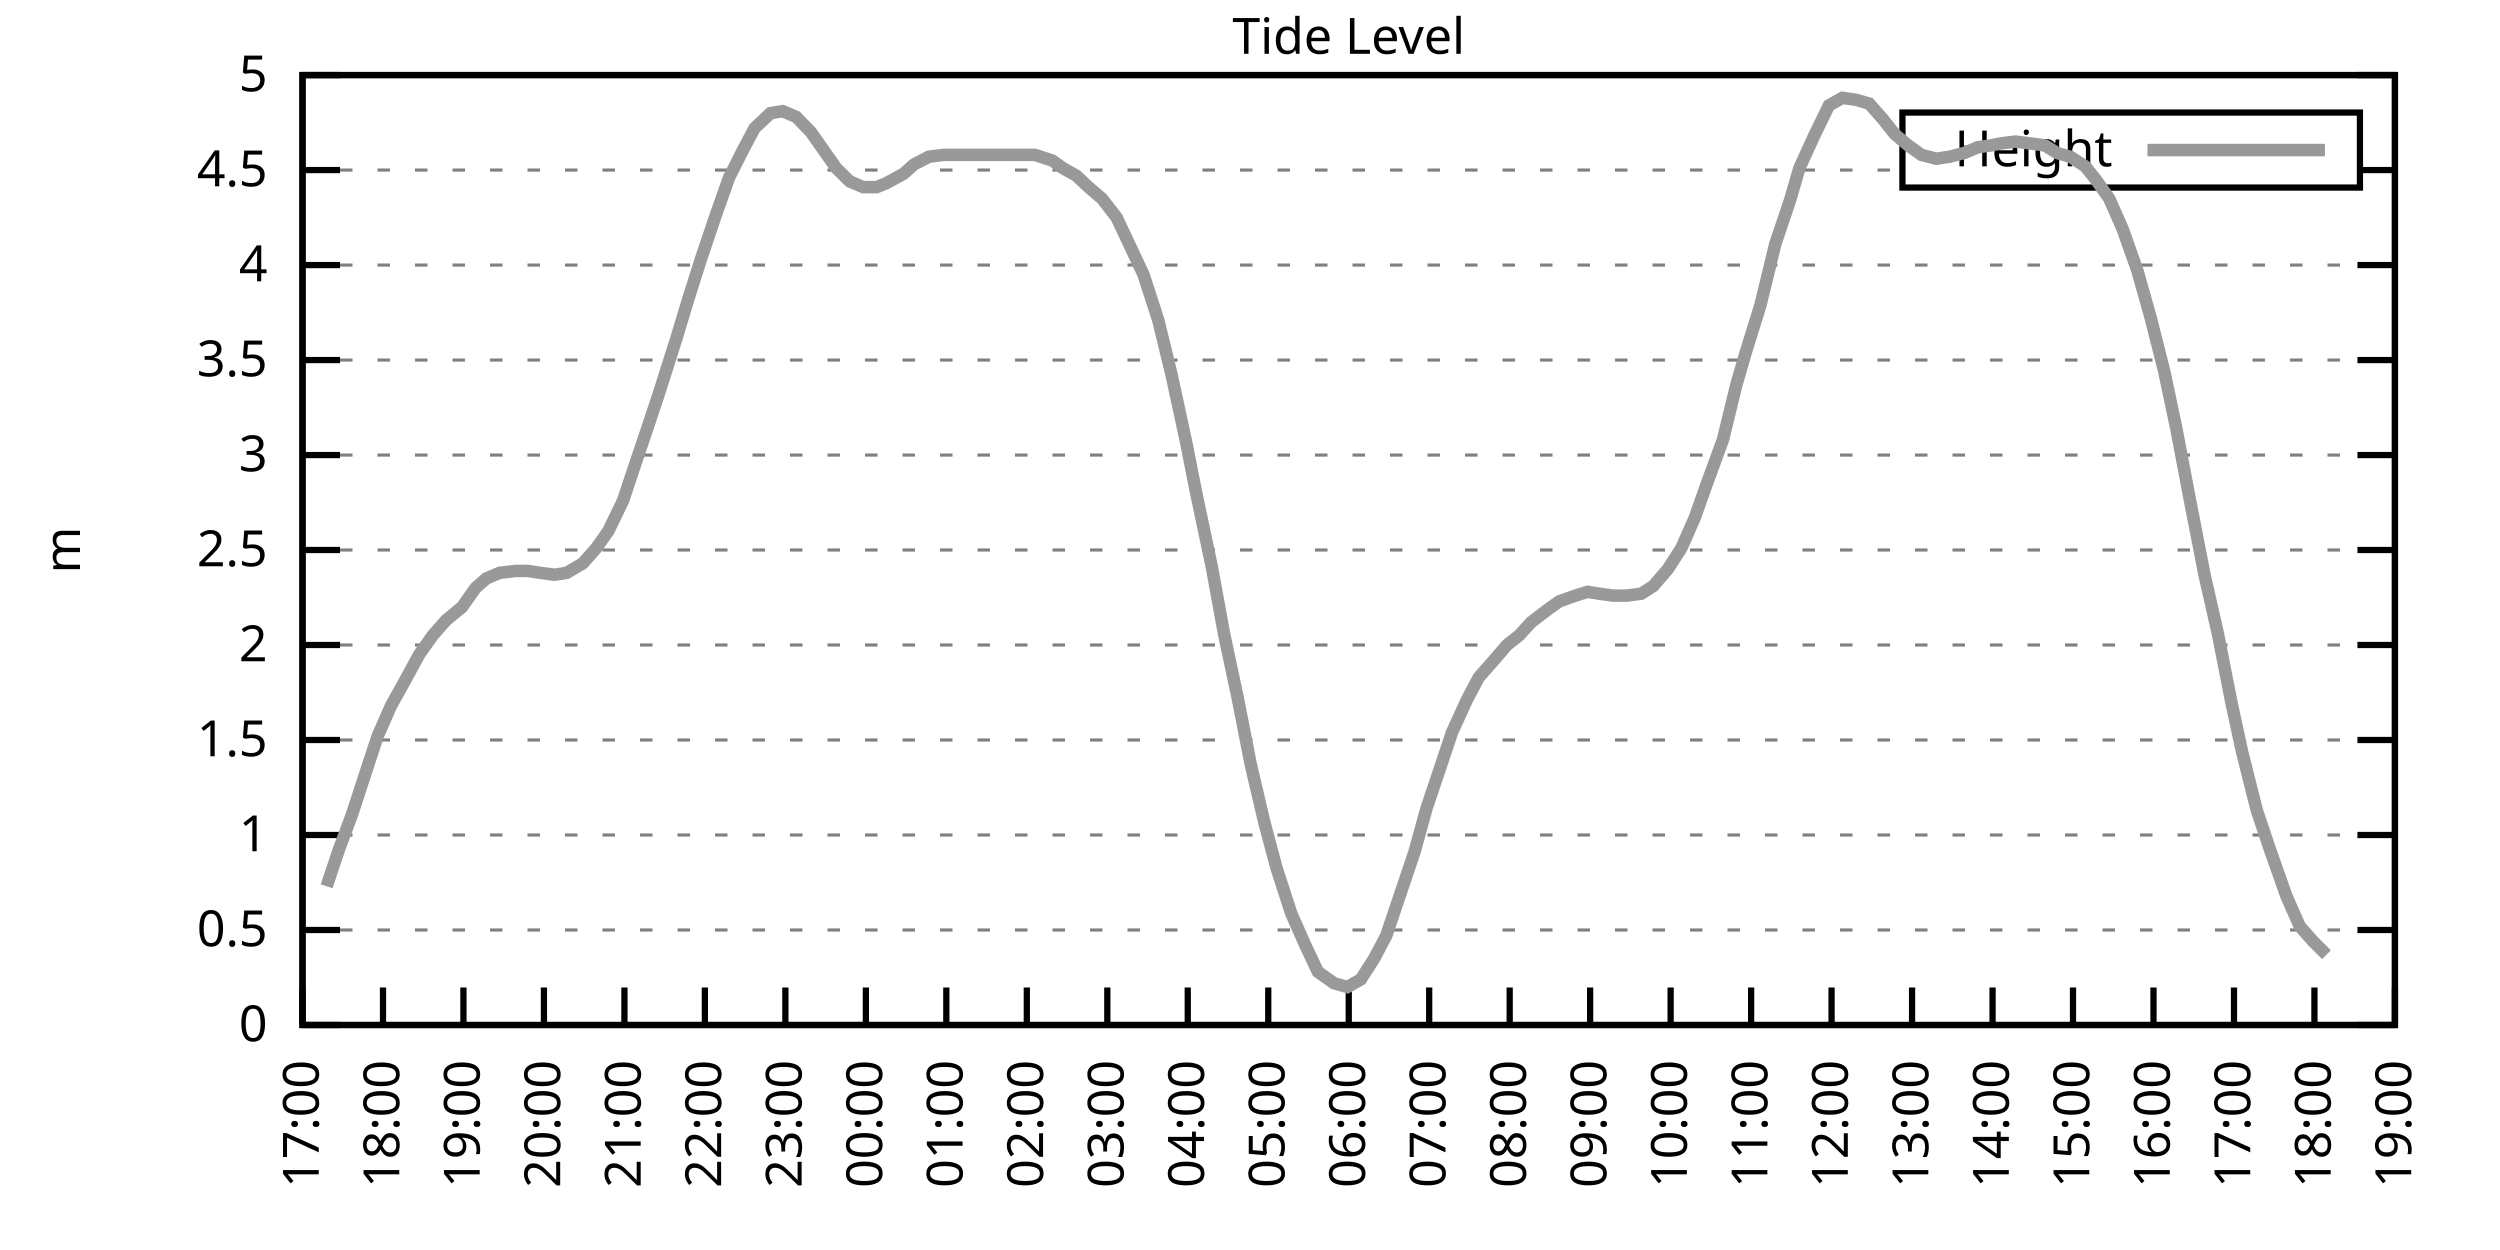
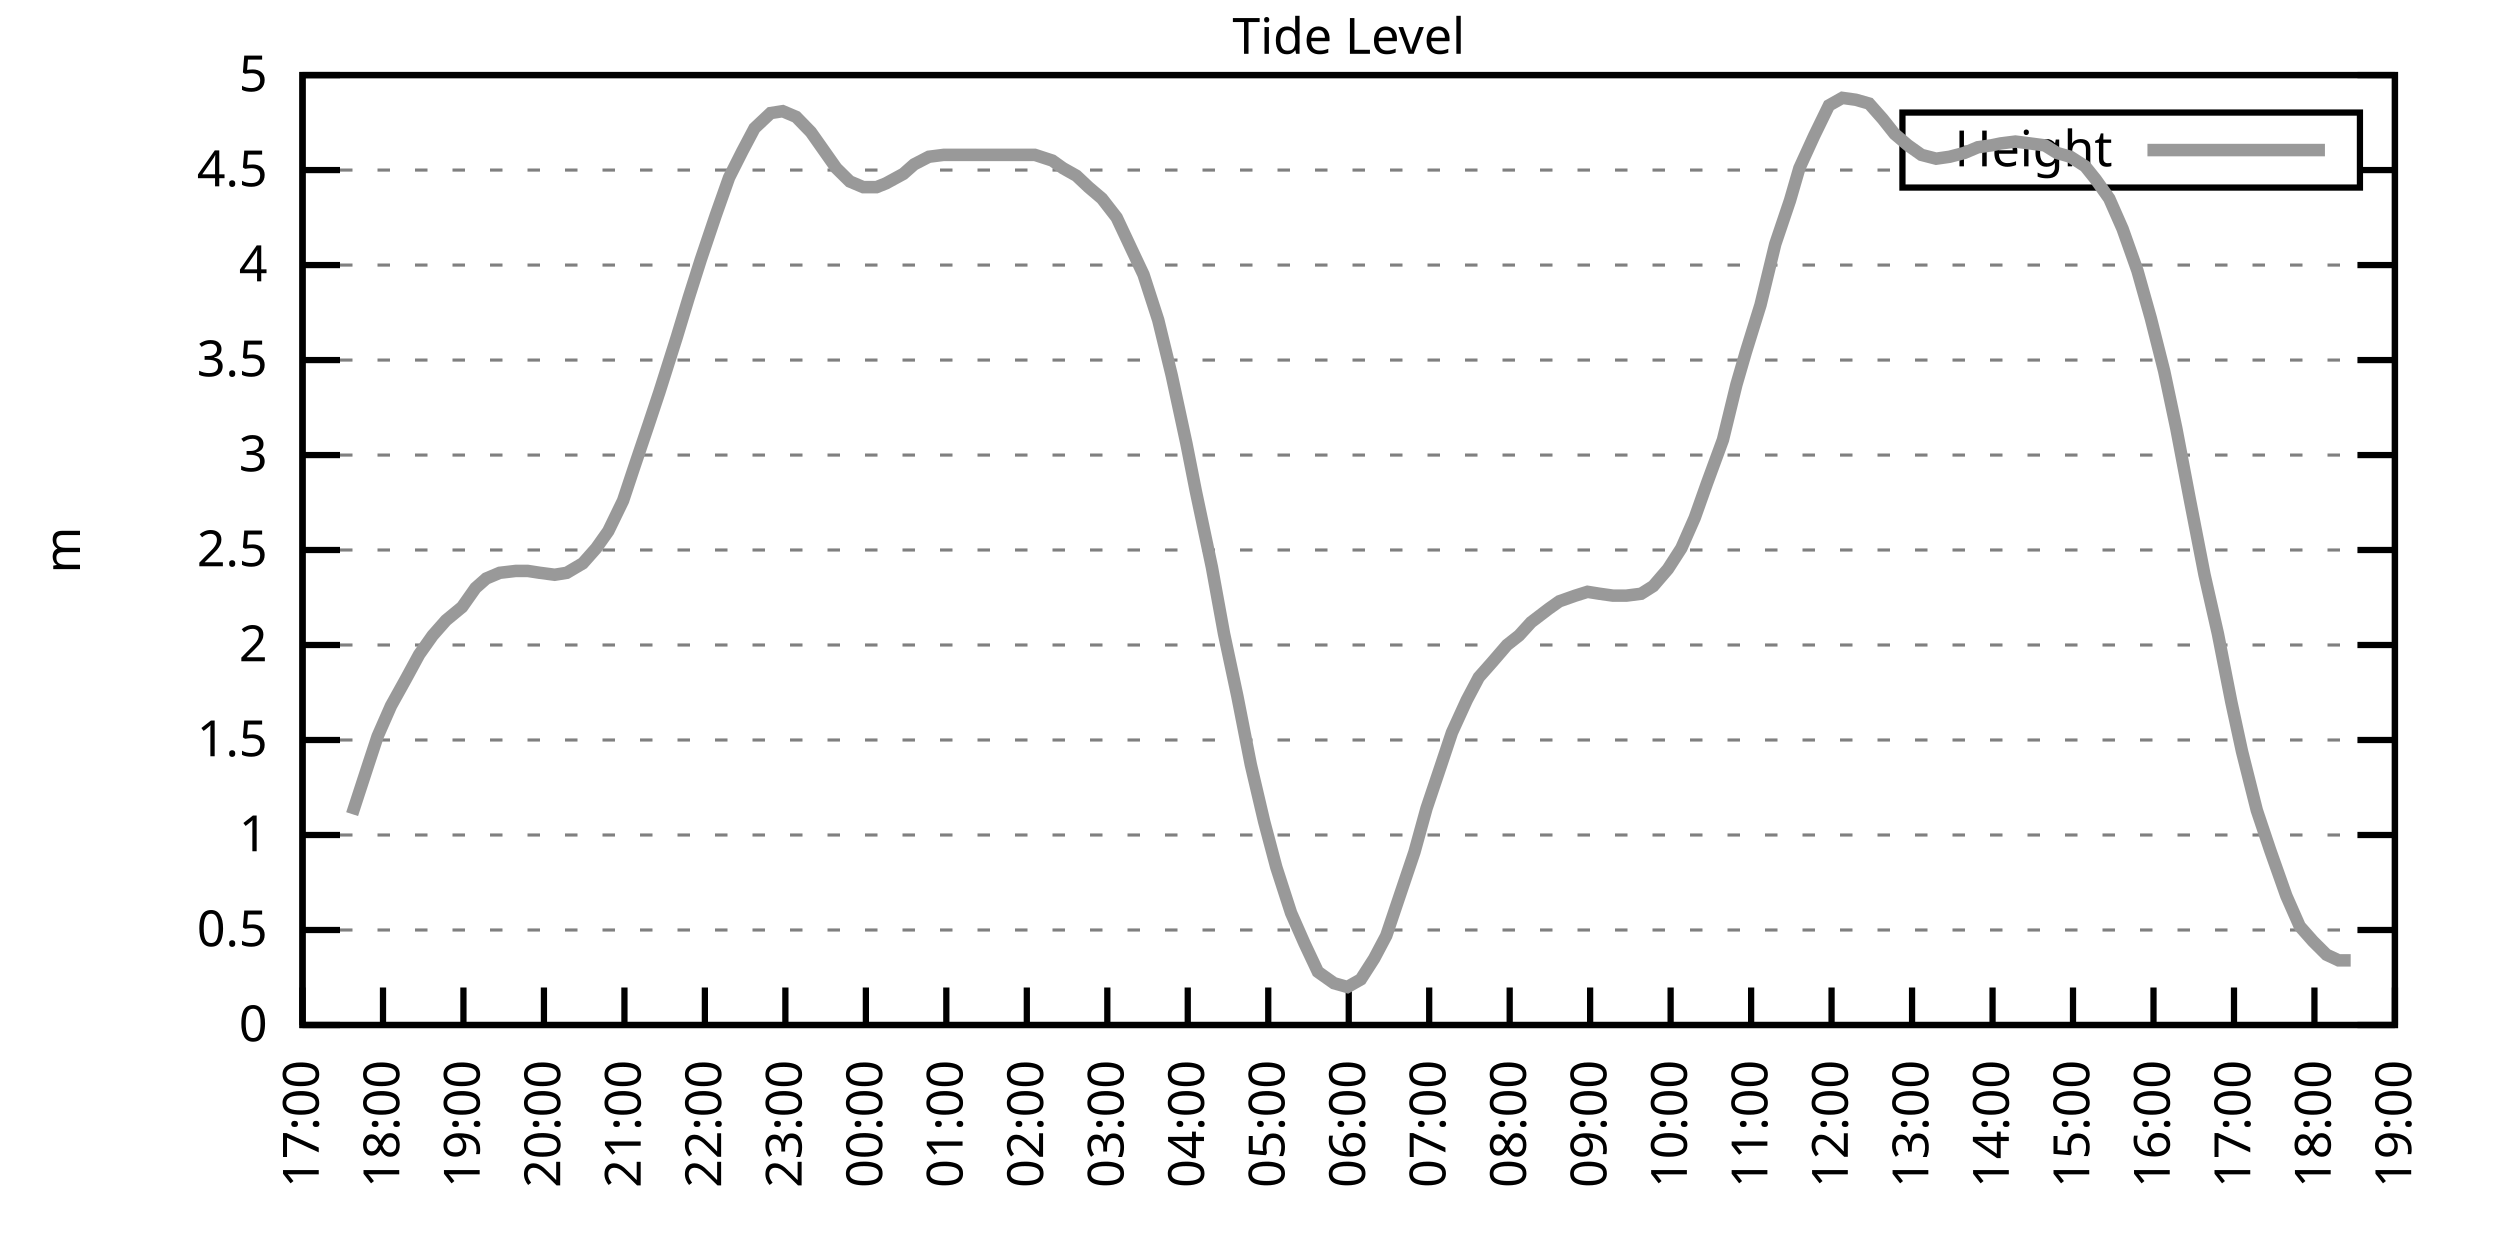
<svg xmlns="http://www.w3.org/2000/svg" xmlns:xlink="http://www.w3.org/1999/xlink" width="400" height="200" viewBox="0 0 400 200">
  <g id="gnuplot_canvas">
    <rect x="0" y="0" width="400" height="200" fill="none" />
    <defs>
      <circle id="gpDot" r="0.5" stroke-width="0.5" stroke="currentColor" />
      <path id="gpPt0" stroke-width="0.333" stroke="currentColor" d="M-1,0 h2 M0,-1 v2" />
      <path id="gpPt1" stroke-width="0.333" stroke="currentColor" d="M-1,-1 L1,1 M1,-1 L-1,1" />
      <path id="gpPt2" stroke-width="0.333" stroke="currentColor" d="M-1,0 L1,0 M0,-1 L0,1 M-1,-1 L1,1 M-1,1 L1,-1" />
      <rect id="gpPt3" stroke-width="0.333" stroke="currentColor" x="-1" y="-1" width="2" height="2" />
      <rect id="gpPt4" stroke-width="0.333" stroke="currentColor" fill="currentColor" x="-1" y="-1" width="2" height="2" />
      <circle id="gpPt5" stroke-width="0.333" stroke="currentColor" cx="0" cy="0" r="1" />
      <use xlink:href="#gpPt5" id="gpPt6" fill="currentColor" stroke="none" />
      <path id="gpPt7" stroke-width="0.333" stroke="currentColor" d="M0,-1.33 L-1.33,0.67 L1.33,0.67 z" />
      <use xlink:href="#gpPt7" id="gpPt8" fill="currentColor" stroke="none" />
      <use xlink:href="#gpPt7" id="gpPt9" stroke="currentColor" transform="rotate(180)" />
      <use xlink:href="#gpPt9" id="gpPt10" fill="currentColor" stroke="none" />
      <use xlink:href="#gpPt3" id="gpPt11" stroke="currentColor" transform="rotate(45)" />
      <use xlink:href="#gpPt11" id="gpPt12" fill="currentColor" stroke="none" />
      <path id="gpPt13" stroke-width="0.333" stroke="currentColor" d="M0,1.330 L1.265,0.411 L0.782,-1.067 L-0.782,-1.076 L-1.265,0.411 z" />
      <use xlink:href="#gpPt13" id="gpPt14" fill="currentColor" stroke="none" />
      <filter id="textbox" filterUnits="objectBoundingBox" x="0" y="0" height="1" width="1">
        <feFlood flood-color="white" flood-opacity="1" result="bgnd" />
        <feComposite in="SourceGraphic" in2="bgnd" operator="atop" />
      </filter>
      <filter id="greybox" filterUnits="objectBoundingBox" x="0" y="0" height="1" width="1">
        <feFlood flood-color="lightgrey" flood-opacity="1" result="grey" />
        <feComposite in="SourceGraphic" in2="grey" operator="atop" />
      </filter>
    </defs>
    <g fill="none" color="white" stroke="currentColor" stroke-width="1.00" stroke-linecap="butt" stroke-linejoin="miter">
</g>
    <g fill="none" color="black" stroke="currentColor" stroke-width="1.00" stroke-linecap="butt" stroke-linejoin="miter">
      <g stroke="none" shape-rendering="crispEdges">
        <polygon fill="rgb(255, 255, 255)" points="48.40,164.00 383.18,164.00 383.18,12.02 48.40,12.02 " />
      </g>
    </g>
    <g fill="none" color="black" stroke="currentColor" stroke-width="1.00" stroke-linecap="butt" stroke-linejoin="miter">
</g>
    <g fill="none" color="black" stroke="black" stroke-width="0.50" stroke-linecap="butt" stroke-linejoin="miter">
</g>
    <g fill="none" color="gray" stroke="currentColor" stroke-width="0.50" stroke-linecap="butt" stroke-linejoin="miter">
      <path stroke="gray" stroke-dasharray="2,4" class="gridline" d="M48.40,164.00 L383.19,164.00  " />
    </g>
    <g fill="none" color="gray" stroke="gray" stroke-width="1.00" stroke-linecap="butt" stroke-linejoin="miter">
</g>
    <g fill="none" color="black" stroke="currentColor" stroke-width="1.00" stroke-linecap="butt" stroke-linejoin="miter">
      <path stroke="black" d="M48.40,164.00 L54.40,164.00 M383.19,164.00 L377.19,164.00  " />
      <g transform="translate(42.80,166.60)" stroke="none" fill="black" font-family="Sans" font-size="8.00" text-anchor="end">
        <text>
          <tspan font-family="Sans"> 0</tspan>
        </text>
      </g>
    </g>
    <g fill="none" color="black" stroke="currentColor" stroke-width="1.00" stroke-linecap="butt" stroke-linejoin="miter">
</g>
    <g fill="none" color="black" stroke="black" stroke-width="0.50" stroke-linecap="butt" stroke-linejoin="miter">
</g>
    <g fill="none" color="gray" stroke="currentColor" stroke-width="0.50" stroke-linecap="butt" stroke-linejoin="miter">
      <path stroke="gray" stroke-dasharray="2,4" class="gridline" d="M48.40,148.80 L383.19,148.80  " />
    </g>
    <g fill="none" color="gray" stroke="gray" stroke-width="1.00" stroke-linecap="butt" stroke-linejoin="miter">
</g>
    <g fill="none" color="black" stroke="currentColor" stroke-width="1.00" stroke-linecap="butt" stroke-linejoin="miter">
      <path stroke="black" d="M48.40,148.80 L54.40,148.80 M383.19,148.80 L377.19,148.80  " />
      <g transform="translate(42.80,151.40)" stroke="none" fill="black" font-family="Sans" font-size="8.00" text-anchor="end">
        <text>
          <tspan font-family="Sans"> 0.5</tspan>
        </text>
      </g>
    </g>
    <g fill="none" color="black" stroke="currentColor" stroke-width="1.00" stroke-linecap="butt" stroke-linejoin="miter">
</g>
    <g fill="none" color="black" stroke="black" stroke-width="0.50" stroke-linecap="butt" stroke-linejoin="miter">
</g>
    <g fill="none" color="gray" stroke="currentColor" stroke-width="0.50" stroke-linecap="butt" stroke-linejoin="miter">
      <path stroke="gray" stroke-dasharray="2,4" class="gridline" d="M48.40,133.60 L383.19,133.60  " />
    </g>
    <g fill="none" color="gray" stroke="gray" stroke-width="1.00" stroke-linecap="butt" stroke-linejoin="miter">
</g>
    <g fill="none" color="black" stroke="currentColor" stroke-width="1.00" stroke-linecap="butt" stroke-linejoin="miter">
      <path stroke="black" d="M48.40,133.60 L54.40,133.60 M383.19,133.60 L377.19,133.60  " />
      <g transform="translate(42.80,136.20)" stroke="none" fill="black" font-family="Sans" font-size="8.00" text-anchor="end">
        <text>
          <tspan font-family="Sans"> 1</tspan>
        </text>
      </g>
    </g>
    <g fill="none" color="black" stroke="currentColor" stroke-width="1.00" stroke-linecap="butt" stroke-linejoin="miter">
</g>
    <g fill="none" color="black" stroke="black" stroke-width="0.50" stroke-linecap="butt" stroke-linejoin="miter">
</g>
    <g fill="none" color="gray" stroke="currentColor" stroke-width="0.50" stroke-linecap="butt" stroke-linejoin="miter">
      <path stroke="gray" stroke-dasharray="2,4" class="gridline" d="M48.40,118.40 L383.19,118.40  " />
    </g>
    <g fill="none" color="gray" stroke="gray" stroke-width="1.00" stroke-linecap="butt" stroke-linejoin="miter">
</g>
    <g fill="none" color="black" stroke="currentColor" stroke-width="1.00" stroke-linecap="butt" stroke-linejoin="miter">
      <path stroke="black" d="M48.40,118.40 L54.40,118.40 M383.19,118.40 L377.19,118.40  " />
      <g transform="translate(42.80,121.00)" stroke="none" fill="black" font-family="Sans" font-size="8.00" text-anchor="end">
        <text>
          <tspan font-family="Sans"> 1.5</tspan>
        </text>
      </g>
    </g>
    <g fill="none" color="black" stroke="currentColor" stroke-width="1.00" stroke-linecap="butt" stroke-linejoin="miter">
</g>
    <g fill="none" color="black" stroke="black" stroke-width="0.50" stroke-linecap="butt" stroke-linejoin="miter">
</g>
    <g fill="none" color="gray" stroke="currentColor" stroke-width="0.50" stroke-linecap="butt" stroke-linejoin="miter">
      <path stroke="gray" stroke-dasharray="2,4" class="gridline" d="M48.40,103.20 L383.19,103.20  " />
    </g>
    <g fill="none" color="gray" stroke="gray" stroke-width="1.00" stroke-linecap="butt" stroke-linejoin="miter">
</g>
    <g fill="none" color="black" stroke="currentColor" stroke-width="1.00" stroke-linecap="butt" stroke-linejoin="miter">
      <path stroke="black" d="M48.40,103.20 L54.40,103.20 M383.19,103.20 L377.19,103.20  " />
      <g transform="translate(42.80,105.80)" stroke="none" fill="black" font-family="Sans" font-size="8.00" text-anchor="end">
        <text>
          <tspan font-family="Sans"> 2</tspan>
        </text>
      </g>
    </g>
    <g fill="none" color="black" stroke="currentColor" stroke-width="1.00" stroke-linecap="butt" stroke-linejoin="miter">
</g>
    <g fill="none" color="black" stroke="black" stroke-width="0.50" stroke-linecap="butt" stroke-linejoin="miter">
</g>
    <g fill="none" color="gray" stroke="currentColor" stroke-width="0.50" stroke-linecap="butt" stroke-linejoin="miter">
      <path stroke="gray" stroke-dasharray="2,4" class="gridline" d="M48.40,88.00 L383.19,88.00  " />
    </g>
    <g fill="none" color="gray" stroke="gray" stroke-width="1.00" stroke-linecap="butt" stroke-linejoin="miter">
</g>
    <g fill="none" color="black" stroke="currentColor" stroke-width="1.00" stroke-linecap="butt" stroke-linejoin="miter">
      <path stroke="black" d="M48.40,88.00 L54.40,88.00 M383.19,88.00 L377.19,88.00  " />
      <g transform="translate(42.80,90.60)" stroke="none" fill="black" font-family="Sans" font-size="8.00" text-anchor="end">
        <text>
          <tspan font-family="Sans"> 2.5</tspan>
        </text>
      </g>
    </g>
    <g fill="none" color="black" stroke="currentColor" stroke-width="1.00" stroke-linecap="butt" stroke-linejoin="miter">
</g>
    <g fill="none" color="black" stroke="black" stroke-width="0.50" stroke-linecap="butt" stroke-linejoin="miter">
</g>
    <g fill="none" color="gray" stroke="currentColor" stroke-width="0.50" stroke-linecap="butt" stroke-linejoin="miter">
      <path stroke="gray" stroke-dasharray="2,4" class="gridline" d="M48.40,72.81 L383.19,72.81  " />
    </g>
    <g fill="none" color="gray" stroke="gray" stroke-width="1.00" stroke-linecap="butt" stroke-linejoin="miter">
</g>
    <g fill="none" color="black" stroke="currentColor" stroke-width="1.00" stroke-linecap="butt" stroke-linejoin="miter">
      <path stroke="black" d="M48.40,72.81 L54.40,72.81 M383.19,72.81 L377.19,72.81  " />
      <g transform="translate(42.80,75.41)" stroke="none" fill="black" font-family="Sans" font-size="8.00" text-anchor="end">
        <text>
          <tspan font-family="Sans"> 3</tspan>
        </text>
      </g>
    </g>
    <g fill="none" color="black" stroke="currentColor" stroke-width="1.00" stroke-linecap="butt" stroke-linejoin="miter">
</g>
    <g fill="none" color="black" stroke="black" stroke-width="0.50" stroke-linecap="butt" stroke-linejoin="miter">
</g>
    <g fill="none" color="gray" stroke="currentColor" stroke-width="0.50" stroke-linecap="butt" stroke-linejoin="miter">
      <path stroke="gray" stroke-dasharray="2,4" class="gridline" d="M48.40,57.61 L383.19,57.61  " />
    </g>
    <g fill="none" color="gray" stroke="gray" stroke-width="1.00" stroke-linecap="butt" stroke-linejoin="miter">
</g>
    <g fill="none" color="black" stroke="currentColor" stroke-width="1.00" stroke-linecap="butt" stroke-linejoin="miter">
      <path stroke="black" d="M48.40,57.61 L54.40,57.61 M383.19,57.61 L377.19,57.61  " />
      <g transform="translate(42.80,60.21)" stroke="none" fill="black" font-family="Sans" font-size="8.00" text-anchor="end">
        <text>
          <tspan font-family="Sans"> 3.5</tspan>
        </text>
      </g>
    </g>
    <g fill="none" color="black" stroke="currentColor" stroke-width="1.00" stroke-linecap="butt" stroke-linejoin="miter">
</g>
    <g fill="none" color="black" stroke="black" stroke-width="0.50" stroke-linecap="butt" stroke-linejoin="miter">
</g>
    <g fill="none" color="gray" stroke="currentColor" stroke-width="0.50" stroke-linecap="butt" stroke-linejoin="miter">
      <path stroke="gray" stroke-dasharray="2,4" class="gridline" d="M48.40,42.41 L383.19,42.41  " />
    </g>
    <g fill="none" color="gray" stroke="gray" stroke-width="1.00" stroke-linecap="butt" stroke-linejoin="miter">
</g>
    <g fill="none" color="black" stroke="currentColor" stroke-width="1.00" stroke-linecap="butt" stroke-linejoin="miter">
      <path stroke="black" d="M48.40,42.41 L54.40,42.41 M383.19,42.41 L377.19,42.41  " />
      <g transform="translate(42.80,45.01)" stroke="none" fill="black" font-family="Sans" font-size="8.00" text-anchor="end">
        <text>
          <tspan font-family="Sans"> 4</tspan>
        </text>
      </g>
    </g>
    <g fill="none" color="black" stroke="currentColor" stroke-width="1.00" stroke-linecap="butt" stroke-linejoin="miter">
</g>
    <g fill="none" color="black" stroke="black" stroke-width="0.50" stroke-linecap="butt" stroke-linejoin="miter">
</g>
    <g fill="none" color="gray" stroke="currentColor" stroke-width="0.50" stroke-linecap="butt" stroke-linejoin="miter">
      <path stroke="gray" stroke-dasharray="2,4" class="gridline" d="M48.40,27.21 L304.39,27.21 M377.59,27.21 L383.19,27.21  " />
    </g>
    <g fill="none" color="gray" stroke="gray" stroke-width="1.00" stroke-linecap="butt" stroke-linejoin="miter">
</g>
    <g fill="none" color="black" stroke="currentColor" stroke-width="1.00" stroke-linecap="butt" stroke-linejoin="miter">
      <path stroke="black" d="M48.40,27.21 L54.40,27.21 M383.19,27.21 L377.19,27.21  " />
      <g transform="translate(42.80,29.81)" stroke="none" fill="black" font-family="Sans" font-size="8.00" text-anchor="end">
        <text>
          <tspan font-family="Sans"> 4.5</tspan>
        </text>
      </g>
    </g>
    <g fill="none" color="black" stroke="currentColor" stroke-width="1.00" stroke-linecap="butt" stroke-linejoin="miter">
</g>
    <g fill="none" color="black" stroke="black" stroke-width="0.50" stroke-linecap="butt" stroke-linejoin="miter">
</g>
    <g fill="none" color="gray" stroke="currentColor" stroke-width="0.50" stroke-linecap="butt" stroke-linejoin="miter">
      <path stroke="gray" stroke-dasharray="2,4" class="gridline" d="M48.40,12.01 L383.19,12.01  " />
    </g>
    <g fill="none" color="gray" stroke="gray" stroke-width="1.00" stroke-linecap="butt" stroke-linejoin="miter">
</g>
    <g fill="none" color="black" stroke="currentColor" stroke-width="1.00" stroke-linecap="butt" stroke-linejoin="miter">
      <path stroke="black" d="M48.40,12.01 L54.40,12.01 M383.19,12.01 L377.19,12.01  " />
      <g transform="translate(42.80,14.61)" stroke="none" fill="black" font-family="Sans" font-size="8.00" text-anchor="end">
        <text>
          <tspan font-family="Sans"> 5</tspan>
        </text>
      </g>
    </g>
    <g fill="none" color="black" stroke="currentColor" stroke-width="1.00" stroke-linecap="butt" stroke-linejoin="miter">
      <path stroke="black" d="M48.40,164.00 L48.40,158.00  " />
      <g transform="translate(51.00,169.60) rotate(270.00)" stroke="none" fill="black" font-family="Sans" font-size="8.00" text-anchor="end">
        <text>
          <tspan font-family="Sans">17:00</tspan>
        </text>
      </g>
    </g>
    <g fill="none" color="black" stroke="currentColor" stroke-width="1.00" stroke-linecap="butt" stroke-linejoin="miter">
      <path stroke="black" d="M61.28,164.00 L61.28,158.00  " />
      <g transform="translate(63.88,169.60) rotate(270.00)" stroke="none" fill="black" font-family="Sans" font-size="8.00" text-anchor="end">
        <text>
          <tspan font-family="Sans">18:00</tspan>
        </text>
      </g>
    </g>
    <g fill="none" color="black" stroke="currentColor" stroke-width="1.00" stroke-linecap="butt" stroke-linejoin="miter">
      <path stroke="black" d="M74.15,164.00 L74.15,158.00  " />
      <g transform="translate(76.75,169.60) rotate(270.00)" stroke="none" fill="black" font-family="Sans" font-size="8.00" text-anchor="end">
        <text>
          <tspan font-family="Sans">19:00</tspan>
        </text>
      </g>
    </g>
    <g fill="none" color="black" stroke="currentColor" stroke-width="1.00" stroke-linecap="butt" stroke-linejoin="miter">
      <path stroke="black" d="M87.03,164.00 L87.03,158.00  " />
      <g transform="translate(89.63,169.60) rotate(270.00)" stroke="none" fill="black" font-family="Sans" font-size="8.00" text-anchor="end">
        <text>
          <tspan font-family="Sans">20:00</tspan>
        </text>
      </g>
    </g>
    <g fill="none" color="black" stroke="currentColor" stroke-width="1.00" stroke-linecap="butt" stroke-linejoin="miter">
      <path stroke="black" d="M99.91,164.00 L99.91,158.00  " />
      <g transform="translate(102.51,169.60) rotate(270.00)" stroke="none" fill="black" font-family="Sans" font-size="8.00" text-anchor="end">
        <text>
          <tspan font-family="Sans">21:00</tspan>
        </text>
      </g>
    </g>
    <g fill="none" color="black" stroke="currentColor" stroke-width="1.00" stroke-linecap="butt" stroke-linejoin="miter">
      <path stroke="black" d="M112.78,164.00 L112.78,158.00  " />
      <g transform="translate(115.38,169.60) rotate(270.00)" stroke="none" fill="black" font-family="Sans" font-size="8.00" text-anchor="end">
        <text>
          <tspan font-family="Sans">22:00</tspan>
        </text>
      </g>
    </g>
    <g fill="none" color="black" stroke="currentColor" stroke-width="1.00" stroke-linecap="butt" stroke-linejoin="miter">
      <path stroke="black" d="M125.66,164.00 L125.66,158.00  " />
      <g transform="translate(128.26,169.60) rotate(270.00)" stroke="none" fill="black" font-family="Sans" font-size="8.00" text-anchor="end">
        <text>
          <tspan font-family="Sans">23:00</tspan>
        </text>
      </g>
    </g>
    <g fill="none" color="black" stroke="currentColor" stroke-width="1.00" stroke-linecap="butt" stroke-linejoin="miter">
      <path stroke="black" d="M138.54,164.00 L138.54,158.00  " />
      <g transform="translate(141.14,169.60) rotate(270.00)" stroke="none" fill="black" font-family="Sans" font-size="8.00" text-anchor="end">
        <text>
          <tspan font-family="Sans">00:00</tspan>
        </text>
      </g>
    </g>
    <g fill="none" color="black" stroke="currentColor" stroke-width="1.00" stroke-linecap="butt" stroke-linejoin="miter">
      <path stroke="black" d="M151.41,164.00 L151.41,158.00  " />
      <g transform="translate(154.01,169.60) rotate(270.00)" stroke="none" fill="black" font-family="Sans" font-size="8.00" text-anchor="end">
        <text>
          <tspan font-family="Sans">01:00</tspan>
        </text>
      </g>
    </g>
    <g fill="none" color="black" stroke="currentColor" stroke-width="1.00" stroke-linecap="butt" stroke-linejoin="miter">
      <path stroke="black" d="M164.29,164.00 L164.29,158.00  " />
      <g transform="translate(166.89,169.60) rotate(270.00)" stroke="none" fill="black" font-family="Sans" font-size="8.00" text-anchor="end">
        <text>
          <tspan font-family="Sans">02:00</tspan>
        </text>
      </g>
    </g>
    <g fill="none" color="black" stroke="currentColor" stroke-width="1.00" stroke-linecap="butt" stroke-linejoin="miter">
      <path stroke="black" d="M177.17,164.00 L177.17,158.00  " />
      <g transform="translate(179.77,169.60) rotate(270.00)" stroke="none" fill="black" font-family="Sans" font-size="8.00" text-anchor="end">
        <text>
          <tspan font-family="Sans">03:00</tspan>
        </text>
      </g>
    </g>
    <g fill="none" color="black" stroke="currentColor" stroke-width="1.00" stroke-linecap="butt" stroke-linejoin="miter">
      <path stroke="black" d="M190.04,164.00 L190.04,158.00  " />
      <g transform="translate(192.64,169.60) rotate(270.00)" stroke="none" fill="black" font-family="Sans" font-size="8.00" text-anchor="end">
        <text>
          <tspan font-family="Sans">04:00</tspan>
        </text>
      </g>
    </g>
    <g fill="none" color="black" stroke="currentColor" stroke-width="1.00" stroke-linecap="butt" stroke-linejoin="miter">
      <path stroke="black" d="M202.92,164.00 L202.92,158.00  " />
      <g transform="translate(205.52,169.60) rotate(270.00)" stroke="none" fill="black" font-family="Sans" font-size="8.00" text-anchor="end">
        <text>
          <tspan font-family="Sans">05:00</tspan>
        </text>
      </g>
    </g>
    <g fill="none" color="black" stroke="currentColor" stroke-width="1.00" stroke-linecap="butt" stroke-linejoin="miter">
      <path stroke="black" d="M215.80,164.00 L215.80,158.00  " />
      <g transform="translate(218.40,169.60) rotate(270.00)" stroke="none" fill="black" font-family="Sans" font-size="8.00" text-anchor="end">
        <text>
          <tspan font-family="Sans">06:00</tspan>
        </text>
      </g>
    </g>
    <g fill="none" color="black" stroke="currentColor" stroke-width="1.00" stroke-linecap="butt" stroke-linejoin="miter">
      <path stroke="black" d="M228.67,164.00 L228.67,158.00  " />
      <g transform="translate(231.27,169.60) rotate(270.00)" stroke="none" fill="black" font-family="Sans" font-size="8.00" text-anchor="end">
        <text>
          <tspan font-family="Sans">07:00</tspan>
        </text>
      </g>
    </g>
    <g fill="none" color="black" stroke="currentColor" stroke-width="1.00" stroke-linecap="butt" stroke-linejoin="miter">
      <path stroke="black" d="M241.55,164.00 L241.55,158.00  " />
      <g transform="translate(244.15,169.60) rotate(270.00)" stroke="none" fill="black" font-family="Sans" font-size="8.00" text-anchor="end">
        <text>
          <tspan font-family="Sans">08:00</tspan>
        </text>
      </g>
    </g>
    <g fill="none" color="black" stroke="currentColor" stroke-width="1.00" stroke-linecap="butt" stroke-linejoin="miter">
      <path stroke="black" d="M254.42,164.00 L254.42,158.00  " />
      <g transform="translate(257.02,169.60) rotate(270.00)" stroke="none" fill="black" font-family="Sans" font-size="8.00" text-anchor="end">
        <text>
          <tspan font-family="Sans">09:00</tspan>
        </text>
      </g>
    </g>
    <g fill="none" color="black" stroke="currentColor" stroke-width="1.00" stroke-linecap="butt" stroke-linejoin="miter">
      <path stroke="black" d="M267.30,164.00 L267.30,158.00  " />
      <g transform="translate(269.90,169.60) rotate(270.00)" stroke="none" fill="black" font-family="Sans" font-size="8.00" text-anchor="end">
        <text>
          <tspan font-family="Sans">10:00</tspan>
        </text>
      </g>
    </g>
    <g fill="none" color="black" stroke="currentColor" stroke-width="1.00" stroke-linecap="butt" stroke-linejoin="miter">
      <path stroke="black" d="M280.18,164.00 L280.18,158.00  " />
      <g transform="translate(282.78,169.60) rotate(270.00)" stroke="none" fill="black" font-family="Sans" font-size="8.00" text-anchor="end">
        <text>
          <tspan font-family="Sans">11:00</tspan>
        </text>
      </g>
    </g>
    <g fill="none" color="black" stroke="currentColor" stroke-width="1.00" stroke-linecap="butt" stroke-linejoin="miter">
      <path stroke="black" d="M293.05,164.00 L293.05,158.00  " />
      <g transform="translate(295.65,169.60) rotate(270.00)" stroke="none" fill="black" font-family="Sans" font-size="8.00" text-anchor="end">
        <text>
          <tspan font-family="Sans">12:00</tspan>
        </text>
      </g>
    </g>
    <g fill="none" color="black" stroke="currentColor" stroke-width="1.00" stroke-linecap="butt" stroke-linejoin="miter">
      <path stroke="black" d="M305.93,164.00 L305.93,158.00  " />
      <g transform="translate(308.53,169.60) rotate(270.00)" stroke="none" fill="black" font-family="Sans" font-size="8.00" text-anchor="end">
        <text>
          <tspan font-family="Sans">13:00</tspan>
        </text>
      </g>
    </g>
    <g fill="none" color="black" stroke="currentColor" stroke-width="1.00" stroke-linecap="butt" stroke-linejoin="miter">
      <path stroke="black" d="M318.81,164.00 L318.81,158.00  " />
      <g transform="translate(321.41,169.60) rotate(270.00)" stroke="none" fill="black" font-family="Sans" font-size="8.00" text-anchor="end">
        <text>
          <tspan font-family="Sans">14:00</tspan>
        </text>
      </g>
    </g>
    <g fill="none" color="black" stroke="currentColor" stroke-width="1.00" stroke-linecap="butt" stroke-linejoin="miter">
      <path stroke="black" d="M331.68,164.00 L331.68,158.00  " />
      <g transform="translate(334.28,169.60) rotate(270.00)" stroke="none" fill="black" font-family="Sans" font-size="8.00" text-anchor="end">
        <text>
          <tspan font-family="Sans">15:00</tspan>
        </text>
      </g>
    </g>
    <g fill="none" color="black" stroke="currentColor" stroke-width="1.00" stroke-linecap="butt" stroke-linejoin="miter">
      <path stroke="black" d="M344.56,164.00 L344.56,158.00  " />
      <g transform="translate(347.16,169.60) rotate(270.00)" stroke="none" fill="black" font-family="Sans" font-size="8.00" text-anchor="end">
        <text>
          <tspan font-family="Sans">16:00</tspan>
        </text>
      </g>
    </g>
    <g fill="none" color="black" stroke="currentColor" stroke-width="1.00" stroke-linecap="butt" stroke-linejoin="miter">
      <path stroke="black" d="M357.44,164.00 L357.44,158.00  " />
      <g transform="translate(360.04,169.60) rotate(270.00)" stroke="none" fill="black" font-family="Sans" font-size="8.00" text-anchor="end">
        <text>
          <tspan font-family="Sans">17:00</tspan>
        </text>
      </g>
    </g>
    <g fill="none" color="black" stroke="currentColor" stroke-width="1.00" stroke-linecap="butt" stroke-linejoin="miter">
      <path stroke="black" d="M370.31,164.00 L370.31,158.00  " />
      <g transform="translate(372.91,169.60) rotate(270.00)" stroke="none" fill="black" font-family="Sans" font-size="8.00" text-anchor="end">
        <text>
          <tspan font-family="Sans">18:00</tspan>
        </text>
      </g>
    </g>
    <g fill="none" color="black" stroke="currentColor" stroke-width="1.00" stroke-linecap="butt" stroke-linejoin="miter">
      <path stroke="black" d="M383.19,164.00 L383.19,158.00  " />
      <g transform="translate(385.79,169.60) rotate(270.00)" stroke="none" fill="black" font-family="Sans" font-size="8.00" text-anchor="end">
        <text>
          <tspan font-family="Sans">19:00</tspan>
        </text>
      </g>
    </g>
    <g fill="none" color="black" stroke="currentColor" stroke-width="1.00" stroke-linecap="butt" stroke-linejoin="miter">
</g>
    <g fill="none" color="black" stroke="currentColor" stroke-width="1.00" stroke-linecap="butt" stroke-linejoin="miter">
      <path stroke="black" d="M48.40,12.01 L48.40,164.00 L383.19,164.00 L383.19,12.01 L48.40,12.01 Z  " />
    </g>
    <g fill="none" color="black" stroke="currentColor" stroke-width="1.00" stroke-linecap="butt" stroke-linejoin="miter">
</g>
    <g fill="none" color="black" stroke="currentColor" stroke-width="1.00" stroke-linecap="butt" stroke-linejoin="miter">
      <path stroke="black" d="M304.39,30.01 L304.39,18.01 L377.59,18.01 L377.59,30.01 L304.39,30.01 Z  " />
    </g>
    <g id="Tide_level_plot_1">
      <g fill="none" color="white" stroke="black" stroke-width="2.00" stroke-linecap="butt" stroke-linejoin="miter">
</g>
      <g fill="none" color="black" stroke="currentColor" stroke-width="2.00" stroke-linecap="butt" stroke-linejoin="miter">
        <g transform="translate(337.99,26.61)" stroke="none" fill="black" font-family="Sans" font-size="8.00" text-anchor="end">
          <text>
            <tspan font-family="Sans">Height</tspan>
          </text>
        </g>
      </g>
      <g fill="none" color="black" stroke="currentColor" stroke-width="2.00" stroke-linecap="butt" stroke-linejoin="miter">
-         <path stroke="rgb(153, 153, 153)" d="M343.59,24.01 L371.99,24.01 M52.26,141.81 L54.19,136.03 L56.34,130.26 L58.92,122.35 L60.42,117.80 L62.56,112.93   L64.92,108.68 L67.07,104.72 L69.22,101.68 L71.36,99.25 L73.94,97.12 L76.08,94.08 L77.80,92.56 L79.95,91.65   L82.52,91.35 L84.45,91.35 L86.39,91.65 L88.75,91.96 L90.68,91.65 L93.25,90.13 L95.40,87.70 L97.33,84.97   L99.69,80.10 L101.41,74.93 L103.77,67.94 L105.49,62.77 L108.28,53.96 L110.21,47.58 L112.14,41.50 L114.50,34.50   L116.65,28.42 L118.79,24.17 L120.72,20.52 L123.30,18.09 L125.23,17.79 L127.38,18.70 L129.74,21.13 L131.67,23.87   L133.81,26.91 L135.96,29.03 L138.11,29.94 L140.25,29.94 L141.75,29.34 L144.54,27.82 L146.26,26.30 L148.62,25.08   L150.98,24.78 L165.58,24.78 L168.37,25.69 L170.08,26.91 L172.23,28.12 L174.16,29.94 L176.31,31.77 L178.67,34.81   L181.24,40.28 L182.96,43.93 L185.32,51.22 L187.47,60.04 L189.83,70.98 L191.33,78.58 L193.90,90.74 L195.84,101.38   L197.98,111.41 L200.13,122.35 L202.27,131.47 L204.21,138.77 L206.57,146.07 L208.71,150.93 L210.86,155.49 L213.43,157.31   L215.58,157.92 L217.73,156.70 L219.87,153.36 L221.80,149.71 L223.95,143.33 L226.31,136.34 L228.24,129.35 L230.39,122.96   L232.32,117.19 L234.68,112.02 L236.61,108.37 L238.76,105.94 L241.12,103.20 L243.05,101.68 L244.98,99.56 L247.77,97.43   L249.49,96.21 L252.06,95.30 L254.00,94.69 L255.93,95.00 L258.07,95.30 L260.22,95.30 L262.58,95.00 L264.51,93.78   L266.87,91.04 L269.02,87.70 L271.16,82.84 L273.10,77.37 L275.67,70.37 L277.82,61.56 L279.32,56.39 L281.68,48.79   L284.04,39.06 L286.40,32.07 L287.90,26.91 L290.26,21.74 L292.63,16.87 L294.77,15.66 L296.92,15.96 L299.06,16.57   L301.21,19.00 L303.14,21.43 L305.29,23.26 L307.43,24.78 L309.79,25.39 L311.94,25.08 L314.30,24.47 L316.45,23.56   L318.59,23.26 L320.09,22.95 L322.46,22.65 L324.82,22.95 L327.18,23.26 L329.11,24.47 L331.25,25.08 L333.62,26.60   L335.33,28.73 L337.48,31.77 L339.62,36.63 L341.99,43.32 L344.13,50.92 L346.28,59.43 L348.21,68.55 L350.35,79.80   L352.72,91.96 L354.86,101.38 L357.01,112.32 L358.72,120.23 L361.09,129.65 L363.23,136.03 L365.81,143.33 L367.95,148.19   L370.10,150.62 L372.24,152.75  " />
+         <path stroke="rgb(153, 153, 153)" d="M343.59,24.01 L371.99,24.01 M56.34,130.26 L58.92,122.35 L60.42,117.80 L62.56,112.93 L64.92,108.68 L67.07,104.72   L69.22,101.68 L71.36,99.25 L73.94,97.12 L76.08,94.08 L77.80,92.56 L79.95,91.65 L82.52,91.35 L84.45,91.35   L86.39,91.65 L88.75,91.96 L90.68,91.65 L93.25,90.13 L95.40,87.70 L97.33,84.97 L99.69,80.10 L101.41,74.93   L103.77,67.94 L105.49,62.77 L108.28,53.96 L110.21,47.58 L112.14,41.50 L114.50,34.50 L116.65,28.42 L118.79,24.17   L120.72,20.52 L123.30,18.09 L125.23,17.79 L127.38,18.70 L129.74,21.13 L131.67,23.87 L133.81,26.91 L135.96,29.03   L138.11,29.94 L140.25,29.94 L141.75,29.34 L144.54,27.82 L146.26,26.30 L148.62,25.08 L150.98,24.78 L165.58,24.78   L168.37,25.69 L170.08,26.91 L172.23,28.12 L174.16,29.94 L176.31,31.77 L178.67,34.81 L181.24,40.28 L182.96,43.93   L185.32,51.22 L187.47,60.04 L189.83,70.98 L191.33,78.58 L193.90,90.74 L195.84,101.38 L197.98,111.41 L200.13,122.35   L202.27,131.47 L204.21,138.77 L206.57,146.07 L208.71,150.93 L210.86,155.49 L213.43,157.31 L215.58,157.92 L217.73,156.70   L219.87,153.36 L221.80,149.71 L223.95,143.33 L226.31,136.34 L228.24,129.35 L230.39,122.96 L232.32,117.19 L234.68,112.02   L236.61,108.37 L238.76,105.94 L241.12,103.20 L243.05,101.68 L244.98,99.56 L247.77,97.43 L249.49,96.21 L252.06,95.30   L254.00,94.69 L255.93,95.00 L258.07,95.30 L260.22,95.30 L262.58,95.00 L264.51,93.78 L266.87,91.04 L269.02,87.70   L271.16,82.84 L273.10,77.37 L275.67,70.37 L277.82,61.56 L279.32,56.39 L281.68,48.79 L284.04,39.06 L286.40,32.07   L287.90,26.91 L290.26,21.74 L292.63,16.87 L294.77,15.66 L296.92,15.96 L299.06,16.57 L301.21,19.00 L303.14,21.43   L305.29,23.26 L307.43,24.78 L309.79,25.39 L311.94,25.08 L314.30,24.47 L316.45,23.56 L318.59,23.26 L320.09,22.95   L322.46,22.65 L324.82,22.95 L327.18,23.26 L329.11,24.47 L331.25,25.08 L333.62,26.60 L335.33,28.73 L337.48,31.77   L339.62,36.63 L341.99,43.32 L344.13,50.92 L346.28,59.43 L348.21,68.55 L350.35,79.80 L352.72,91.96 L354.86,101.38   L357.01,112.32 L358.72,120.23 L361.09,129.65 L363.23,136.03 L365.81,143.33 L367.95,148.19 L370.10,150.62 L372.24,152.75   L374.18,153.66 L376.11,153.66  " />
      </g>
    </g>
    <g fill="none" color="black" stroke="currentColor" stroke-width="2.00" stroke-linecap="butt" stroke-linejoin="miter">
</g>
    <g fill="none" color="black" stroke="black" stroke-width="1.00" stroke-linecap="butt" stroke-linejoin="miter">
</g>
    <g fill="none" color="black" stroke="currentColor" stroke-width="1.00" stroke-linecap="butt" stroke-linejoin="miter">
      <path stroke="black" d="M48.40,12.01 L48.40,164.00 L383.19,164.00 L383.19,12.01 L48.40,12.01 Z  " />
      <g transform="translate(12.80,88.01) rotate(270.00)" stroke="none" fill="black" font-family="Sans" font-size="8.00" text-anchor="middle">
        <text>
          <tspan font-family="Sans">m</tspan>
        </text>
      </g>
    </g>
    <g fill="none" color="black" stroke="currentColor" stroke-width="1.00" stroke-linecap="butt" stroke-linejoin="miter">
</g>
    <g fill="none" color="black" stroke="currentColor" stroke-width="1.00" stroke-linecap="butt" stroke-linejoin="miter">
      <g transform="translate(215.79,8.61)" stroke="none" fill="black" font-family="Sans" font-size="8.00" text-anchor="middle">
        <text>
          <tspan font-family="Sans">Tide Level</tspan>
        </text>
      </g>
    </g>
    <g fill="none" color="black" stroke="currentColor" stroke-width="1.00" stroke-linecap="butt" stroke-linejoin="miter">
</g>
  </g>
</svg>
